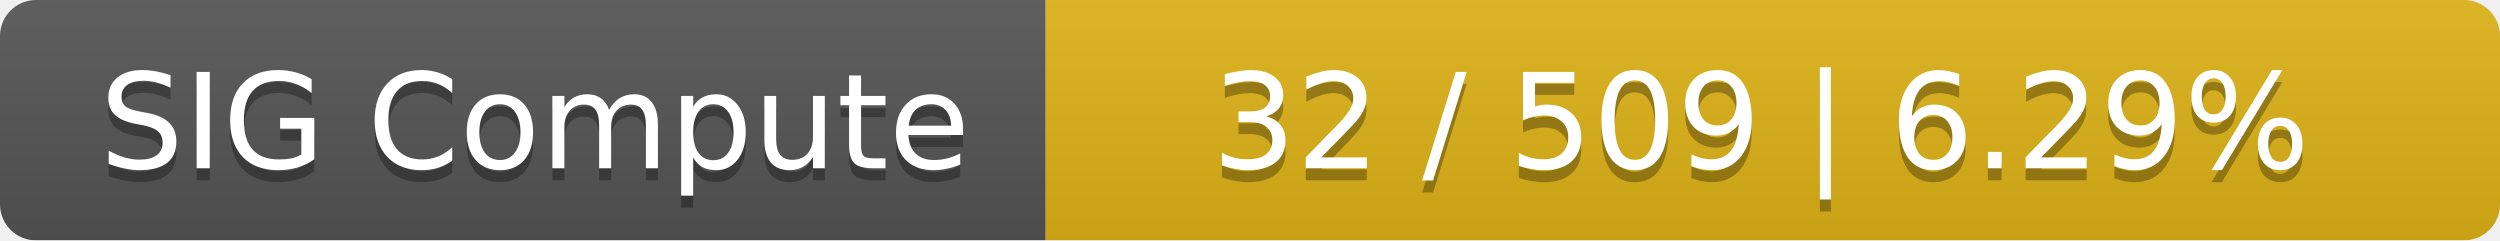
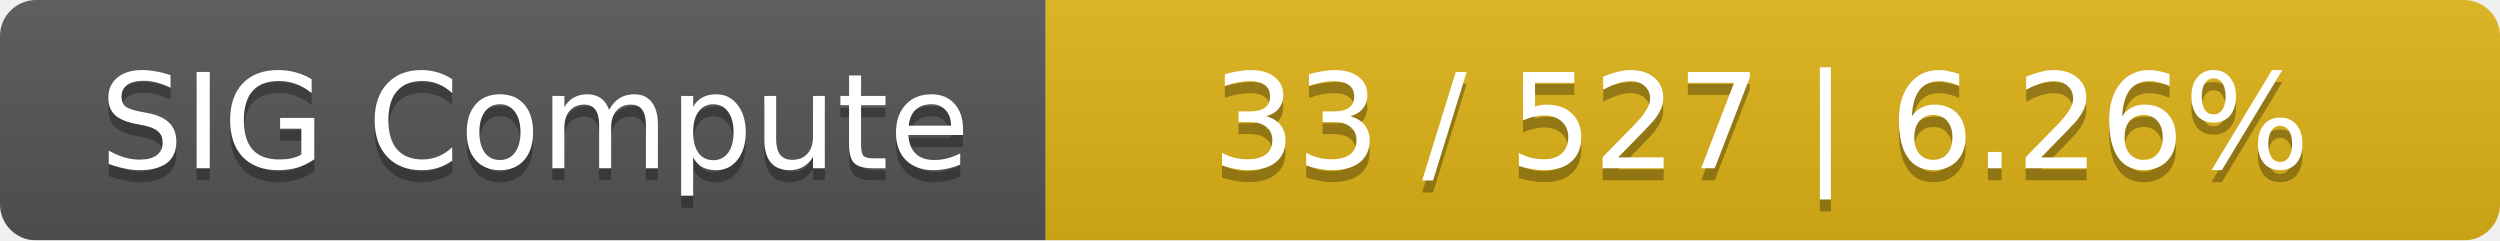
<svg xmlns="http://www.w3.org/2000/svg" width="208" height="20">
  <linearGradient id="smooth" x2="0" y2="100%">
    <stop offset="0" stop-color="#bbb" stop-opacity=".1" />
    <stop offset="1" stop-opacity=".1" />
  </linearGradient>
  <mask id="round">
    <rect width="208" height="20" rx="3" fill="#fff" />
  </mask>
  <g mask="url(#round)">
    <rect width="87" height="20" fill="#555" />
    <rect x="87" width="121" height="20" fill="#dfb317" />
    <rect width="208" height="20" fill="url(#smooth)" />
  </g>
  <g fill="#fff" text-anchor="middle" font-family="DejaVu Sans,Verdana,Geneva,sans-serif" font-size="11">
    <text x="44.5" y="15" fill="#010101" fill-opacity=".3">SIG Compute</text>
    <text x="44.5" y="14">SIG Compute</text>
-     <text x="146.5" y="15" fill="#010101" fill-opacity=".3">32 / 509    |    6.29%</text>
-     <text x="146.5" y="14">32 / 509    |    6.29%</text>
+     <text x="146.5" y="15" fill="#010101" fill-opacity=".3">33 / 527    |    6.26%</text>
+     <text x="146.5" y="14">33 / 527    |    6.26%</text>
  </g>
</svg>
